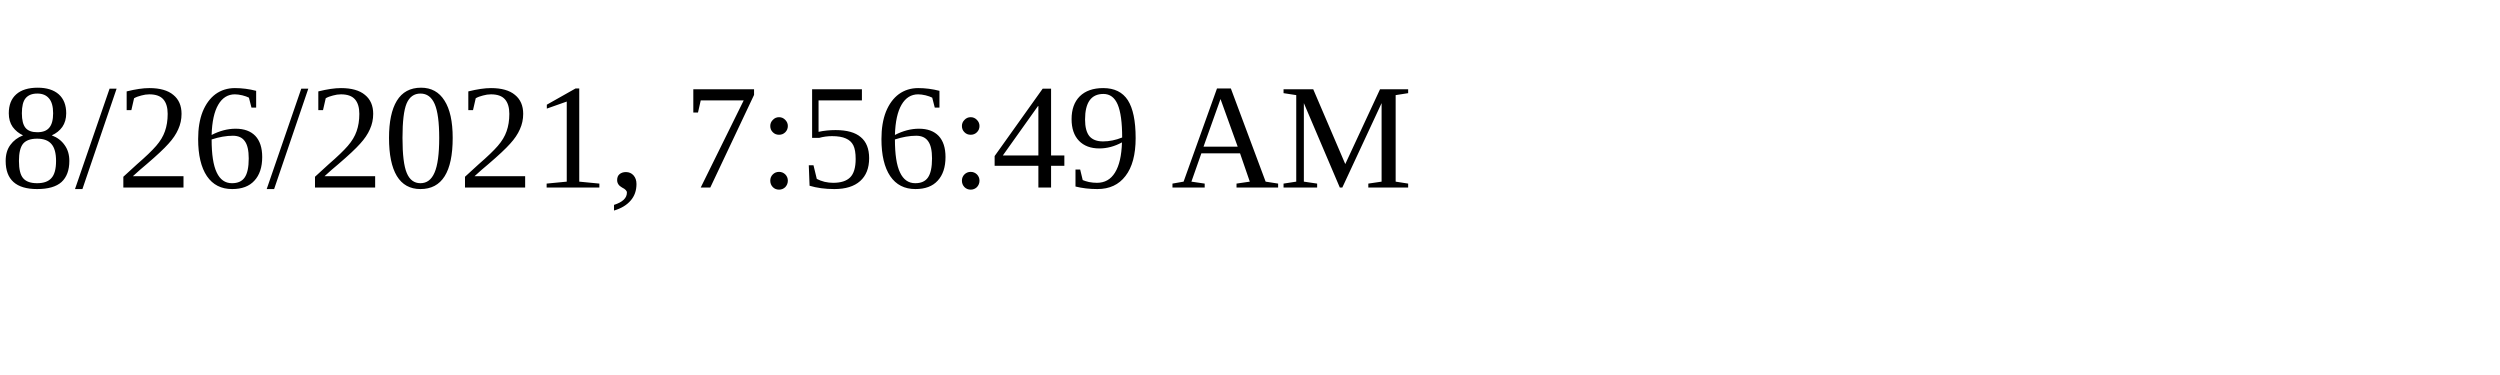
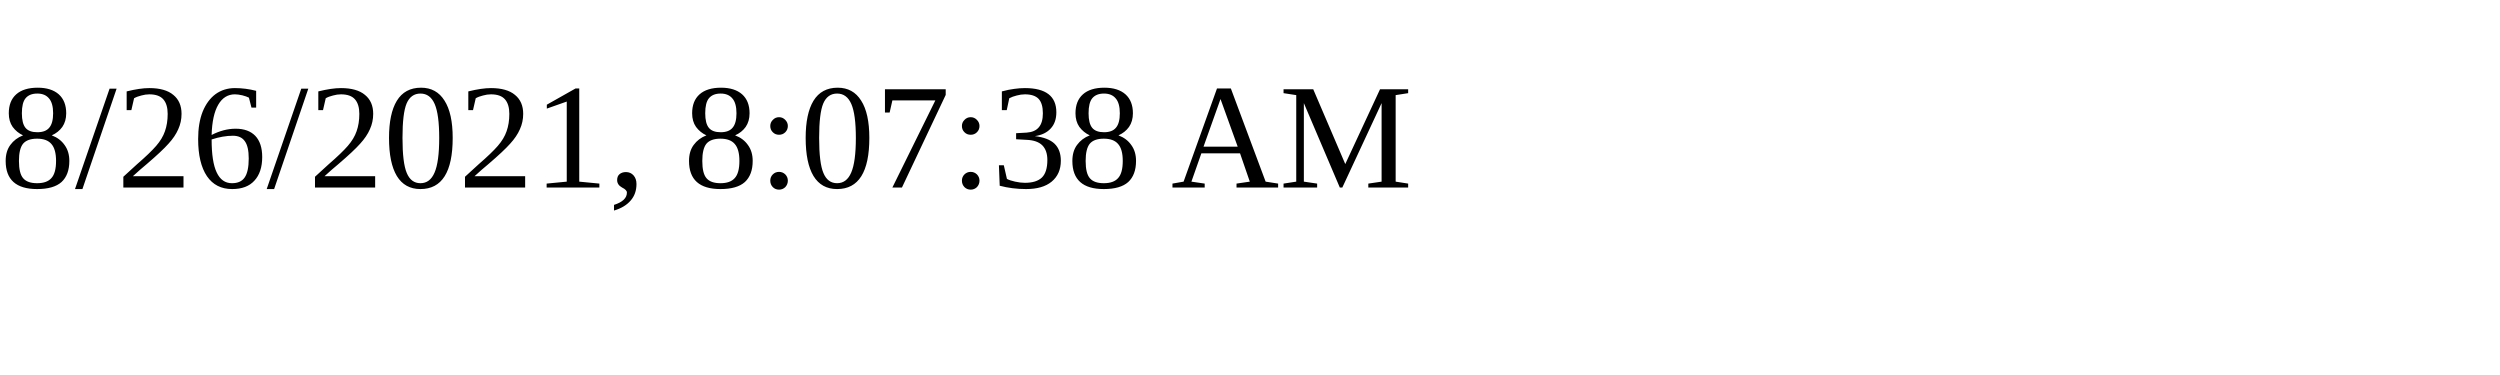
<svg xmlns="http://www.w3.org/2000/svg" height="30" width="200">
-   <text x="0" y="15">8/26/2021, 7:56:49 AM</text>
+   <text x="0" y="15">8/26/2021, 8:07:38 AM</text>
</svg>
